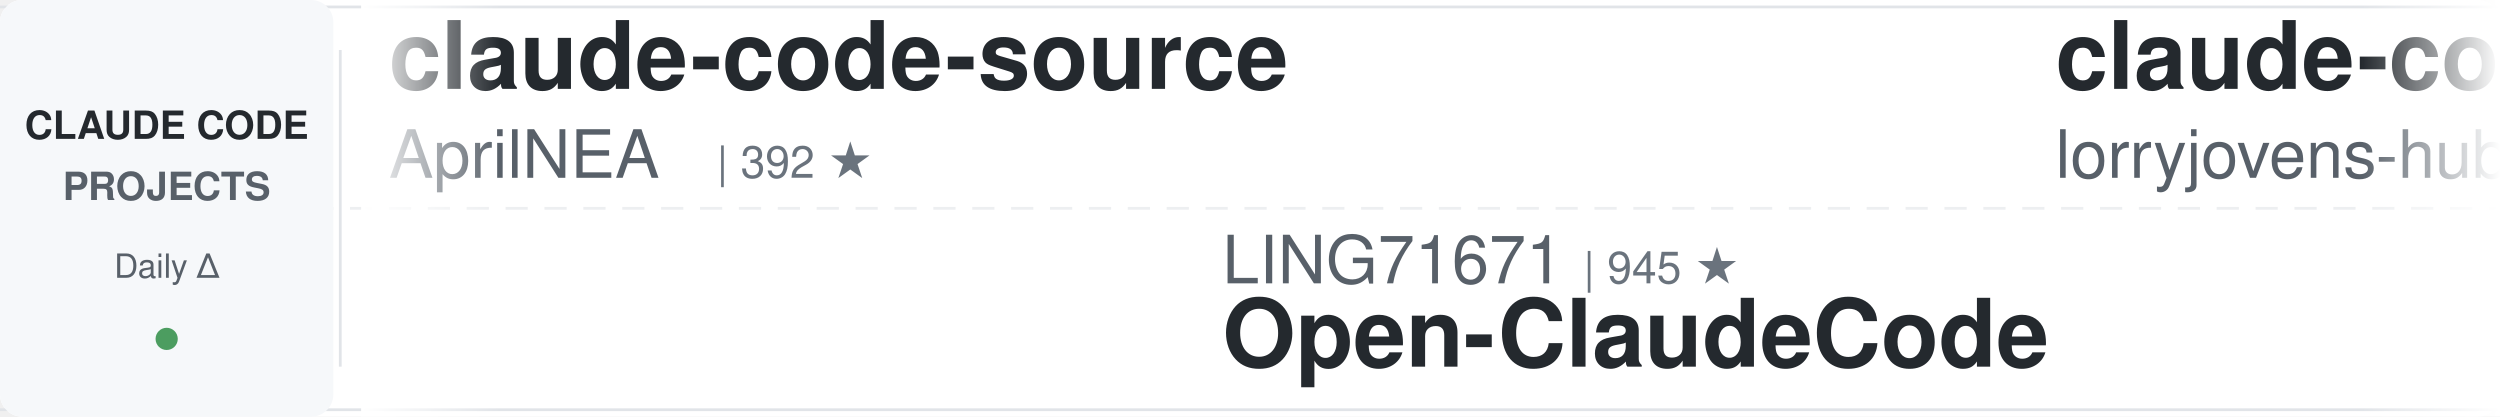
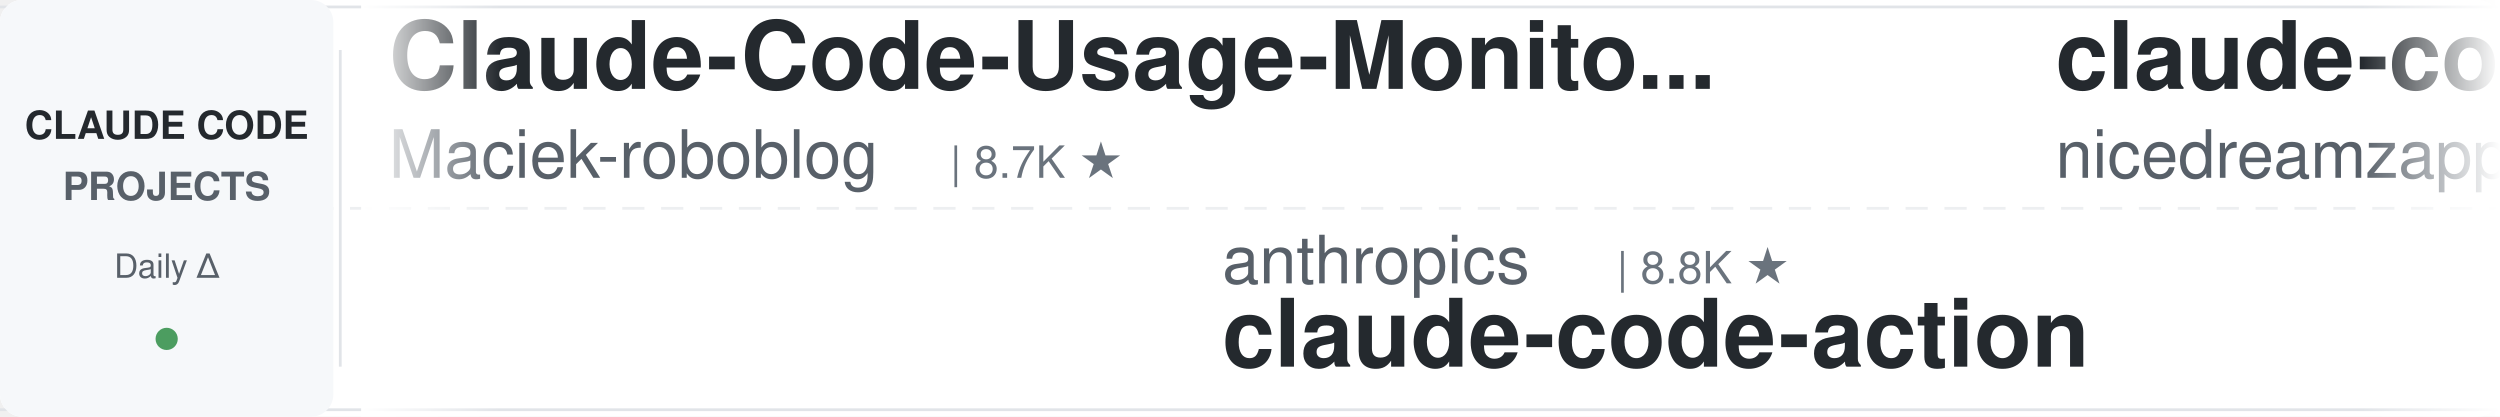
<svg xmlns="http://www.w3.org/2000/svg" width="900" height="150">
  <defs>
    <linearGradient id="leftFade" x1="0%" y1="0%" x2="100%" y2="0%">
      <stop offset="0%" style="stop-color:#ffffff;stop-opacity:1" />
      <stop offset="100%" style="stop-color:#ffffff;stop-opacity:0" />
    </linearGradient>
    <linearGradient id="rightFade" x1="0%" y1="0%" x2="100%" y2="0%">
      <stop offset="0%" style="stop-color:#ffffff;stop-opacity:0" />
      <stop offset="100%" style="stop-color:#ffffff;stop-opacity:1" />
    </linearGradient>
  </defs>
  <rect width="900" height="150" fill="#ffffff" rx="8" />
  <rect x="0" y="2" width="900" height="1" fill="#e1e4e8" />
  <rect x="0" y="147" width="900" height="1" fill="#e1e4e8" />
  <line x1="0" y1="75" x2="900" y2="75" stroke="#e1e4e8" stroke-width="1" stroke-dasharray="8 6" opacity="0.6" />
  <rect x="0" y="0" width="120" height="150" fill="#f6f8fa" rx="8" />
  <text x="60" y="50" font-family="-apple-system, BlinkMacSystemFont, 'Segoe UI', Helvetica, Arial, sans-serif" font-size="14" font-weight="600" fill="#24292e" text-anchor="middle">CLAUDE CODE</text>
  <text x="60" y="72" font-family="-apple-system, BlinkMacSystemFont, 'Segoe UI', Helvetica, Arial, sans-serif" font-size="14" font-weight="600" fill="#586069" text-anchor="middle">PROJECTS</text>
  <text x="60" y="100" font-family="-apple-system, BlinkMacSystemFont, 'Segoe UI', Helvetica, Arial, sans-serif" font-size="12" font-weight="500" fill="#586069" text-anchor="middle">Daily Δ</text>
  <circle cx="60" cy="122" r="4" fill="#22863a" opacity="0.8" />
  <rect x="122" y="18" width="1" height="114" fill="#e1e4e8" />
  <clipPath id="tickerClip">
    <rect x="130" y="0" width="770" height="150" />
  </clipPath>
  <g clip-path="url(#tickerClip)">
    <g id="tickerItems">
      <animateTransform attributeName="transform" attributeType="XML" type="translate" from="0 0" to="-3000 0" dur="54s" repeatCount="indefinite" />
      <g transform="translate(0, 0)">
-         <text x="140" y="32" font-family="-apple-system, BlinkMacSystemFont, 'Segoe UI', Helvetica, Arial, sans-serif" font-size="34" font-weight="600" fill="#24292e">claude-code-source</text>
-         <text x="140" y="64" font-family="-apple-system, BlinkMacSystemFont, 'Segoe UI', Helvetica, Arial, sans-serif" font-size="24" font-weight="400" fill="#586069">AprilNEA</text>
-         <text x="258" y="64" font-family="-apple-system, BlinkMacSystemFont, 'Segoe UI', Helvetica, Arial, sans-serif" font-size="16" font-weight="500" fill="#6a737d">| 392 ★</text>
+         <text x="140" y="32" font-family="-apple-system, BlinkMacSystemFont, 'Segoe UI', Helvetica, Arial, sans-serif" font-size="34" font-weight="600" fill="#24292e">Claude-Code-Usage-Monito...</text>
+         <text x="140" y="64" font-family="-apple-system, BlinkMacSystemFont, 'Segoe UI', Helvetica, Arial, sans-serif" font-size="24" font-weight="400" fill="#586069">Maciek-roboblog</text>
+         <text x="342" y="64" font-family="-apple-system, BlinkMacSystemFont, 'Segoe UI', Helvetica, Arial, sans-serif" font-size="16" font-weight="500" fill="#6a737d">| 8.7K ★</text>
      </g>
      <g transform="translate(300, 0)">
-         <text x="140" y="102" font-family="-apple-system, BlinkMacSystemFont, 'Segoe UI', Helvetica, Arial, sans-serif" font-size="24" font-weight="400" fill="#586069">LING71671</text>
-         <text x="270" y="102" font-family="-apple-system, BlinkMacSystemFont, 'Segoe UI', Helvetica, Arial, sans-serif" font-size="16" font-weight="500" fill="#6a737d">| 945 ★</text>
-         <text x="140" y="132" font-family="-apple-system, BlinkMacSystemFont, 'Segoe UI', Helvetica, Arial, sans-serif" font-size="34" font-weight="600" fill="#24292e">Open-ClaudeCode</text>
+         <text x="140" y="102" font-family="-apple-system, BlinkMacSystemFont, 'Segoe UI', Helvetica, Arial, sans-serif" font-size="24" font-weight="400" fill="#586069">anthropics</text>
+         <text x="282" y="102" font-family="-apple-system, BlinkMacSystemFont, 'Segoe UI', Helvetica, Arial, sans-serif" font-size="16" font-weight="500" fill="#6a737d">| 8.8K ★</text>
+         <text x="140" y="132" font-family="-apple-system, BlinkMacSystemFont, 'Segoe UI', Helvetica, Arial, sans-serif" font-size="34" font-weight="600" fill="#24292e">claude-code-action</text>
      </g>
      <g transform="translate(600, 0)">
-         <text x="140" y="32" font-family="-apple-system, BlinkMacSystemFont, 'Segoe UI', Helvetica, Arial, sans-serif" font-size="34" font-weight="600" fill="#24292e">claude-code-rust</text>
-         <text x="140" y="64" font-family="-apple-system, BlinkMacSystemFont, 'Segoe UI', Helvetica, Arial, sans-serif" font-size="24" font-weight="400" fill="#586069">lorryjovens-hub</text>
-         <text x="342" y="64" font-family="-apple-system, BlinkMacSystemFont, 'Segoe UI', Helvetica, Arial, sans-serif" font-size="16" font-weight="500" fill="#6a737d">| 1.7K ★</text>
+         <text x="140" y="32" font-family="-apple-system, BlinkMacSystemFont, 'Segoe UI', Helvetica, Arial, sans-serif" font-size="34" font-weight="600" fill="#24292e">claude-code-local</text>
+         <text x="140" y="64" font-family="-apple-system, BlinkMacSystemFont, 'Segoe UI', Helvetica, Arial, sans-serif" font-size="24" font-weight="400" fill="#586069">nicedreamzapp</text>
+         <text x="318" y="64" font-family="-apple-system, BlinkMacSystemFont, 'Segoe UI', Helvetica, Arial, sans-serif" font-size="16" font-weight="500" fill="#6a737d">| 3.3K ★</text>
      </g>
      <g transform="translate(900, 0)">
-         <text x="140" y="102" font-family="-apple-system, BlinkMacSystemFont, 'Segoe UI', Helvetica, Arial, sans-serif" font-size="24" font-weight="400" fill="#586069">digitalsamba</text>
-         <text x="306" y="102" font-family="-apple-system, BlinkMacSystemFont, 'Segoe UI', Helvetica, Arial, sans-serif" font-size="16" font-weight="500" fill="#6a737d">| 2.0K ★</text>
-         <text x="140" y="132" font-family="-apple-system, BlinkMacSystemFont, 'Segoe UI', Helvetica, Arial, sans-serif" font-size="34" font-weight="600" fill="#24292e">claude-code-video-toolki...</text>
+         <text x="140" y="102" font-family="-apple-system, BlinkMacSystemFont, 'Segoe UI', Helvetica, Arial, sans-serif" font-size="24" font-weight="400" fill="#586069">ccplugins</text>
+         <text x="270" y="102" font-family="-apple-system, BlinkMacSystemFont, 'Segoe UI', Helvetica, Arial, sans-serif" font-size="16" font-weight="500" fill="#6a737d">| 931 ★</text>
+         <text x="140" y="132" font-family="-apple-system, BlinkMacSystemFont, 'Segoe UI', Helvetica, Arial, sans-serif" font-size="34" font-weight="600" fill="#24292e">awesome-claude-code-plug...</text>
      </g>
      <g transform="translate(1200, 0)">
-         <text x="140" y="32" font-family="-apple-system, BlinkMacSystemFont, 'Segoe UI', Helvetica, Arial, sans-serif" font-size="34" font-weight="600" fill="#24292e">claude-code-proxy</text>
-         <text x="140" y="64" font-family="-apple-system, BlinkMacSystemFont, 'Segoe UI', Helvetica, Arial, sans-serif" font-size="24" font-weight="400" fill="#586069">1rgs</text>
-         <text x="210" y="64" font-family="-apple-system, BlinkMacSystemFont, 'Segoe UI', Helvetica, Arial, sans-serif" font-size="16" font-weight="500" fill="#6a737d">| 3.7K ★</text>
-       </g>
-       <g transform="translate(1500, 0)">
-         <text x="140" y="102" font-family="-apple-system, BlinkMacSystemFont, 'Segoe UI', Helvetica, Arial, sans-serif" font-size="24" font-weight="400" fill="#586069">ponponon</text>
-         <text x="258" y="102" font-family="-apple-system, BlinkMacSystemFont, 'Segoe UI', Helvetica, Arial, sans-serif" font-size="16" font-weight="500" fill="#6a737d">| 2.3K ★</text>
-         <text x="140" y="132" font-family="-apple-system, BlinkMacSystemFont, 'Segoe UI', Helvetica, Arial, sans-serif" font-size="34" font-weight="600" fill="#24292e">claude_code_src</text>
-       </g>
-       <g transform="translate(1800, 0)">
-         <text x="140" y="32" font-family="-apple-system, BlinkMacSystemFont, 'Segoe UI', Helvetica, Arial, sans-serif" font-size="34" font-weight="600" fill="#24292e">claude-code-harness</text>
-         <text x="140" y="64" font-family="-apple-system, BlinkMacSystemFont, 'Segoe UI', Helvetica, Arial, sans-serif" font-size="24" font-weight="400" fill="#586069">Chachamaru127</text>
-         <text x="318" y="64" font-family="-apple-system, BlinkMacSystemFont, 'Segoe UI', Helvetica, Arial, sans-serif" font-size="16" font-weight="500" fill="#6a737d">| 3.1K ★</text>
-       </g>
-       <g transform="translate(2100, 0)">
-         <text x="140" y="102" font-family="-apple-system, BlinkMacSystemFont, 'Segoe UI', Helvetica, Arial, sans-serif" font-size="24" font-weight="400" fill="#586069">huangjia2019</text>
-         <text x="306" y="102" font-family="-apple-system, BlinkMacSystemFont, 'Segoe UI', Helvetica, Arial, sans-serif" font-size="16" font-weight="500" fill="#6a737d">| 1.1K ★</text>
-         <text x="140" y="132" font-family="-apple-system, BlinkMacSystemFont, 'Segoe UI', Helvetica, Arial, sans-serif" font-size="34" font-weight="600" fill="#24292e">claude-code-engineering</text>
-       </g>
-       <g transform="translate(2400, 0)">
        <text x="140" y="32" font-family="-apple-system, BlinkMacSystemFont, 'Segoe UI', Helvetica, Arial, sans-serif" font-size="34" font-weight="600" fill="#24292e">claude-code-best-practic...</text>
        <text x="140" y="64" font-family="-apple-system, BlinkMacSystemFont, 'Segoe UI', Helvetica, Arial, sans-serif" font-size="24" font-weight="400" fill="#586069">shanraisshan</text>
        <text x="306" y="64" font-family="-apple-system, BlinkMacSystemFont, 'Segoe UI', Helvetica, Arial, sans-serif" font-size="16" font-weight="500" fill="#6a737d">| 65.6K ★</text>
      </g>
+       <g transform="translate(1500, 0)">
+         <text x="140" y="102" font-family="-apple-system, BlinkMacSystemFont, 'Segoe UI', Helvetica, Arial, sans-serif" font-size="24" font-weight="400" fill="#586069">huangserva</text>
+         <text x="282" y="102" font-family="-apple-system, BlinkMacSystemFont, 'Segoe UI', Helvetica, Arial, sans-serif" font-size="16" font-weight="500" fill="#6a737d">| 627 ★</text>
+         <text x="140" y="132" font-family="-apple-system, BlinkMacSystemFont, 'Segoe UI', Helvetica, Arial, sans-serif" font-size="34" font-weight="600" fill="#24292e">claude-code-cli</text>
+       </g>
+       <g transform="translate(1800, 0)">
+         <text x="140" y="32" font-family="-apple-system, BlinkMacSystemFont, 'Segoe UI', Helvetica, Arial, sans-serif" font-size="34" font-weight="600" fill="#24292e">claude-code-hooks-master...</text>
+         <text x="140" y="64" font-family="-apple-system, BlinkMacSystemFont, 'Segoe UI', Helvetica, Arial, sans-serif" font-size="24" font-weight="400" fill="#586069">disler</text>
+         <text x="234" y="64" font-family="-apple-system, BlinkMacSystemFont, 'Segoe UI', Helvetica, Arial, sans-serif" font-size="16" font-weight="500" fill="#6a737d">| 3.9K ★</text>
+       </g>
+       <g transform="translate(2100, 0)">
+         <text x="140" y="102" font-family="-apple-system, BlinkMacSystemFont, 'Segoe UI', Helvetica, Arial, sans-serif" font-size="24" font-weight="400" fill="#586069">daymade</text>
+         <text x="246" y="102" font-family="-apple-system, BlinkMacSystemFont, 'Segoe UI', Helvetica, Arial, sans-serif" font-size="16" font-weight="500" fill="#6a737d">| 1.4K ★</text>
+         <text x="140" y="132" font-family="-apple-system, BlinkMacSystemFont, 'Segoe UI', Helvetica, Arial, sans-serif" font-size="34" font-weight="600" fill="#24292e">claude-code-skills</text>
+       </g>
+       <g transform="translate(2400, 0)">
+         <text x="140" y="32" font-family="-apple-system, BlinkMacSystemFont, 'Segoe UI', Helvetica, Arial, sans-serif" font-size="34" font-weight="600" fill="#24292e">claude-code-spec-workflo...</text>
+         <text x="140" y="64" font-family="-apple-system, BlinkMacSystemFont, 'Segoe UI', Helvetica, Arial, sans-serif" font-size="24" font-weight="400" fill="#586069">Pimzino</text>
+         <text x="246" y="64" font-family="-apple-system, BlinkMacSystemFont, 'Segoe UI', Helvetica, Arial, sans-serif" font-size="16" font-weight="500" fill="#6a737d">| 3.9K ★</text>
+       </g>
      <g transform="translate(2700, 0)">
-         <text x="140" y="102" font-family="-apple-system, BlinkMacSystemFont, 'Segoe UI', Helvetica, Arial, sans-serif" font-size="24" font-weight="400" fill="#586069">edmund-io</text>
-         <text x="270" y="102" font-family="-apple-system, BlinkMacSystemFont, 'Segoe UI', Helvetica, Arial, sans-serif" font-size="16" font-weight="500" fill="#6a737d">| 1.5K ★</text>
-         <text x="140" y="132" font-family="-apple-system, BlinkMacSystemFont, 'Segoe UI', Helvetica, Arial, sans-serif" font-size="34" font-weight="600" fill="#24292e">edmunds-claude-code</text>
+         <text x="140" y="102" font-family="-apple-system, BlinkMacSystemFont, 'Segoe UI', Helvetica, Arial, sans-serif" font-size="24" font-weight="400" fill="#586069">ding113</text>
+         <text x="246" y="102" font-family="-apple-system, BlinkMacSystemFont, 'Segoe UI', Helvetica, Arial, sans-serif" font-size="16" font-weight="500" fill="#6a737d">| 3.4K ★</text>
+         <text x="140" y="132" font-family="-apple-system, BlinkMacSystemFont, 'Segoe UI', Helvetica, Arial, sans-serif" font-size="34" font-weight="600" fill="#24292e">claude-code-hub</text>
      </g>
      <g transform="translate(3000, 0)">
-         <text x="140" y="32" font-family="-apple-system, BlinkMacSystemFont, 'Segoe UI', Helvetica, Arial, sans-serif" font-size="34" font-weight="600" fill="#24292e">claude-code-source</text>
-         <text x="140" y="64" font-family="-apple-system, BlinkMacSystemFont, 'Segoe UI', Helvetica, Arial, sans-serif" font-size="24" font-weight="400" fill="#586069">AprilNEA</text>
-         <text x="258" y="64" font-family="-apple-system, BlinkMacSystemFont, 'Segoe UI', Helvetica, Arial, sans-serif" font-size="16" font-weight="500" fill="#6a737d">| 392 ★</text>
+         <text x="140" y="32" font-family="-apple-system, BlinkMacSystemFont, 'Segoe UI', Helvetica, Arial, sans-serif" font-size="34" font-weight="600" fill="#24292e">Claude-Code-Usage-Monito...</text>
+         <text x="140" y="64" font-family="-apple-system, BlinkMacSystemFont, 'Segoe UI', Helvetica, Arial, sans-serif" font-size="24" font-weight="400" fill="#586069">Maciek-roboblog</text>
+         <text x="342" y="64" font-family="-apple-system, BlinkMacSystemFont, 'Segoe UI', Helvetica, Arial, sans-serif" font-size="16" font-weight="500" fill="#6a737d">| 8.7K ★</text>
      </g>
      <g transform="translate(3300, 0)">
-         <text x="140" y="102" font-family="-apple-system, BlinkMacSystemFont, 'Segoe UI', Helvetica, Arial, sans-serif" font-size="24" font-weight="400" fill="#586069">LING71671</text>
-         <text x="270" y="102" font-family="-apple-system, BlinkMacSystemFont, 'Segoe UI', Helvetica, Arial, sans-serif" font-size="16" font-weight="500" fill="#6a737d">| 945 ★</text>
-         <text x="140" y="132" font-family="-apple-system, BlinkMacSystemFont, 'Segoe UI', Helvetica, Arial, sans-serif" font-size="34" font-weight="600" fill="#24292e">Open-ClaudeCode</text>
+         <text x="140" y="102" font-family="-apple-system, BlinkMacSystemFont, 'Segoe UI', Helvetica, Arial, sans-serif" font-size="24" font-weight="400" fill="#586069">anthropics</text>
+         <text x="282" y="102" font-family="-apple-system, BlinkMacSystemFont, 'Segoe UI', Helvetica, Arial, sans-serif" font-size="16" font-weight="500" fill="#6a737d">| 8.8K ★</text>
+         <text x="140" y="132" font-family="-apple-system, BlinkMacSystemFont, 'Segoe UI', Helvetica, Arial, sans-serif" font-size="34" font-weight="600" fill="#24292e">claude-code-action</text>
      </g>
      <g transform="translate(3600, 0)">
-         <text x="140" y="32" font-family="-apple-system, BlinkMacSystemFont, 'Segoe UI', Helvetica, Arial, sans-serif" font-size="34" font-weight="600" fill="#24292e">claude-code-rust</text>
-         <text x="140" y="64" font-family="-apple-system, BlinkMacSystemFont, 'Segoe UI', Helvetica, Arial, sans-serif" font-size="24" font-weight="400" fill="#586069">lorryjovens-hub</text>
-         <text x="342" y="64" font-family="-apple-system, BlinkMacSystemFont, 'Segoe UI', Helvetica, Arial, sans-serif" font-size="16" font-weight="500" fill="#6a737d">| 1.7K ★</text>
+         <text x="140" y="32" font-family="-apple-system, BlinkMacSystemFont, 'Segoe UI', Helvetica, Arial, sans-serif" font-size="34" font-weight="600" fill="#24292e">claude-code-local</text>
+         <text x="140" y="64" font-family="-apple-system, BlinkMacSystemFont, 'Segoe UI', Helvetica, Arial, sans-serif" font-size="24" font-weight="400" fill="#586069">nicedreamzapp</text>
+         <text x="318" y="64" font-family="-apple-system, BlinkMacSystemFont, 'Segoe UI', Helvetica, Arial, sans-serif" font-size="16" font-weight="500" fill="#6a737d">| 3.3K ★</text>
      </g>
      <g transform="translate(3900, 0)">
-         <text x="140" y="102" font-family="-apple-system, BlinkMacSystemFont, 'Segoe UI', Helvetica, Arial, sans-serif" font-size="24" font-weight="400" fill="#586069">digitalsamba</text>
-         <text x="306" y="102" font-family="-apple-system, BlinkMacSystemFont, 'Segoe UI', Helvetica, Arial, sans-serif" font-size="16" font-weight="500" fill="#6a737d">| 2.0K ★</text>
-         <text x="140" y="132" font-family="-apple-system, BlinkMacSystemFont, 'Segoe UI', Helvetica, Arial, sans-serif" font-size="34" font-weight="600" fill="#24292e">claude-code-video-toolki...</text>
+         <text x="140" y="102" font-family="-apple-system, BlinkMacSystemFont, 'Segoe UI', Helvetica, Arial, sans-serif" font-size="24" font-weight="400" fill="#586069">ccplugins</text>
+         <text x="270" y="102" font-family="-apple-system, BlinkMacSystemFont, 'Segoe UI', Helvetica, Arial, sans-serif" font-size="16" font-weight="500" fill="#6a737d">| 931 ★</text>
+         <text x="140" y="132" font-family="-apple-system, BlinkMacSystemFont, 'Segoe UI', Helvetica, Arial, sans-serif" font-size="34" font-weight="600" fill="#24292e">awesome-claude-code-plug...</text>
      </g>
    </g>
  </g>
  <rect x="130" y="0" width="50" height="150" fill="url(#leftFade)" />
  <rect x="850" y="0" width="50" height="150" fill="url(#rightFade)" />
</svg>
